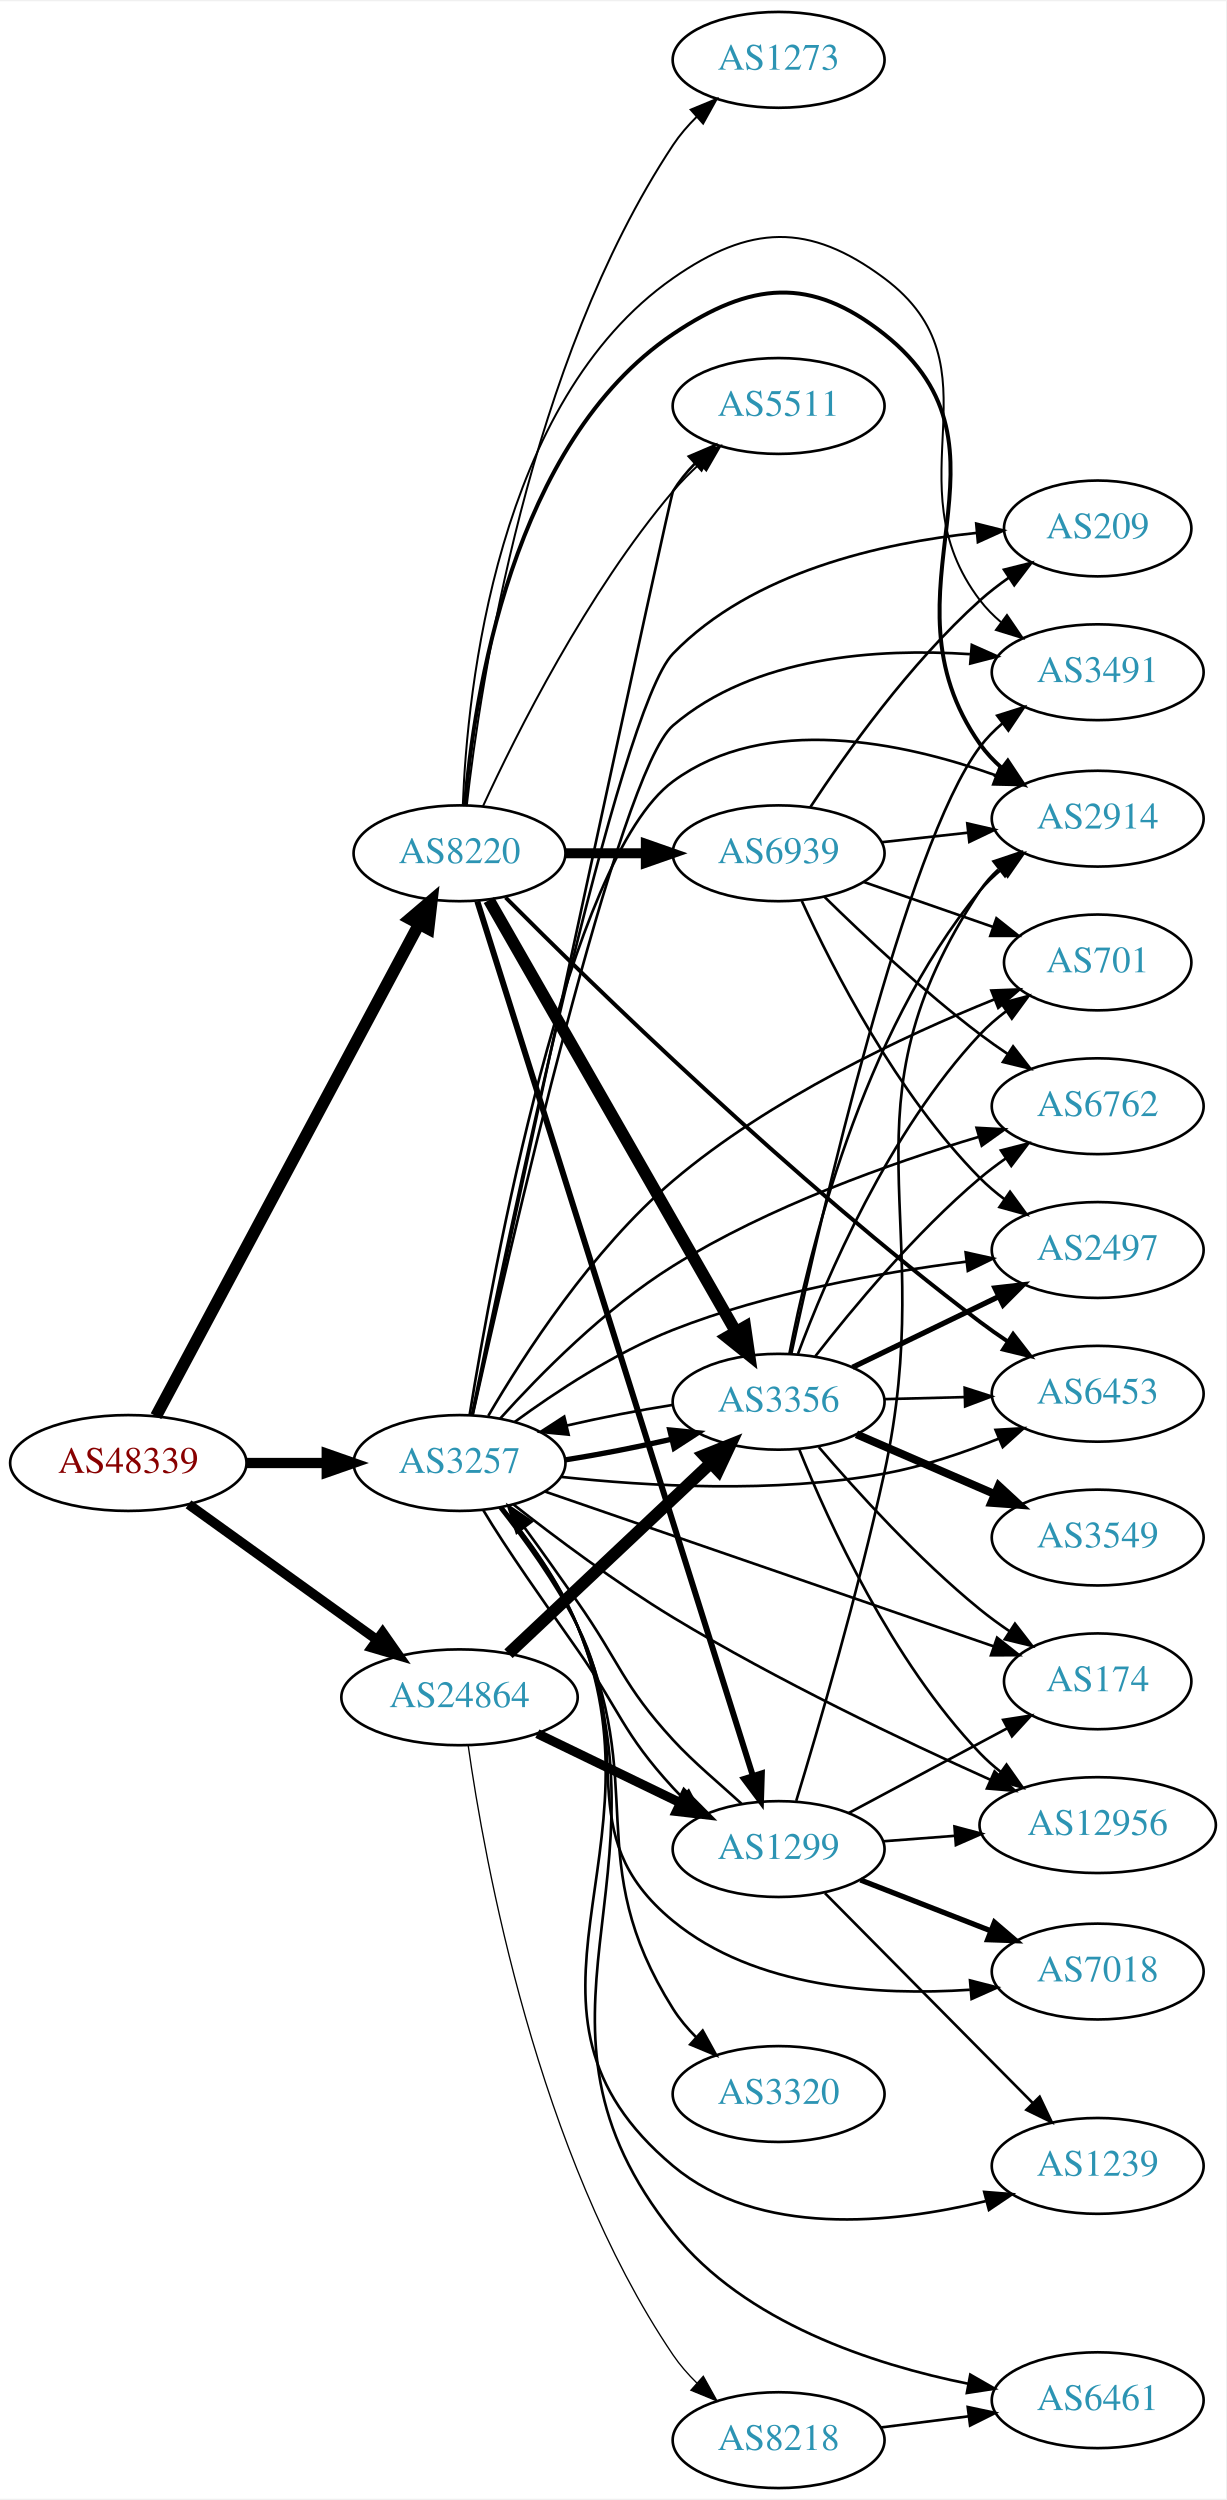
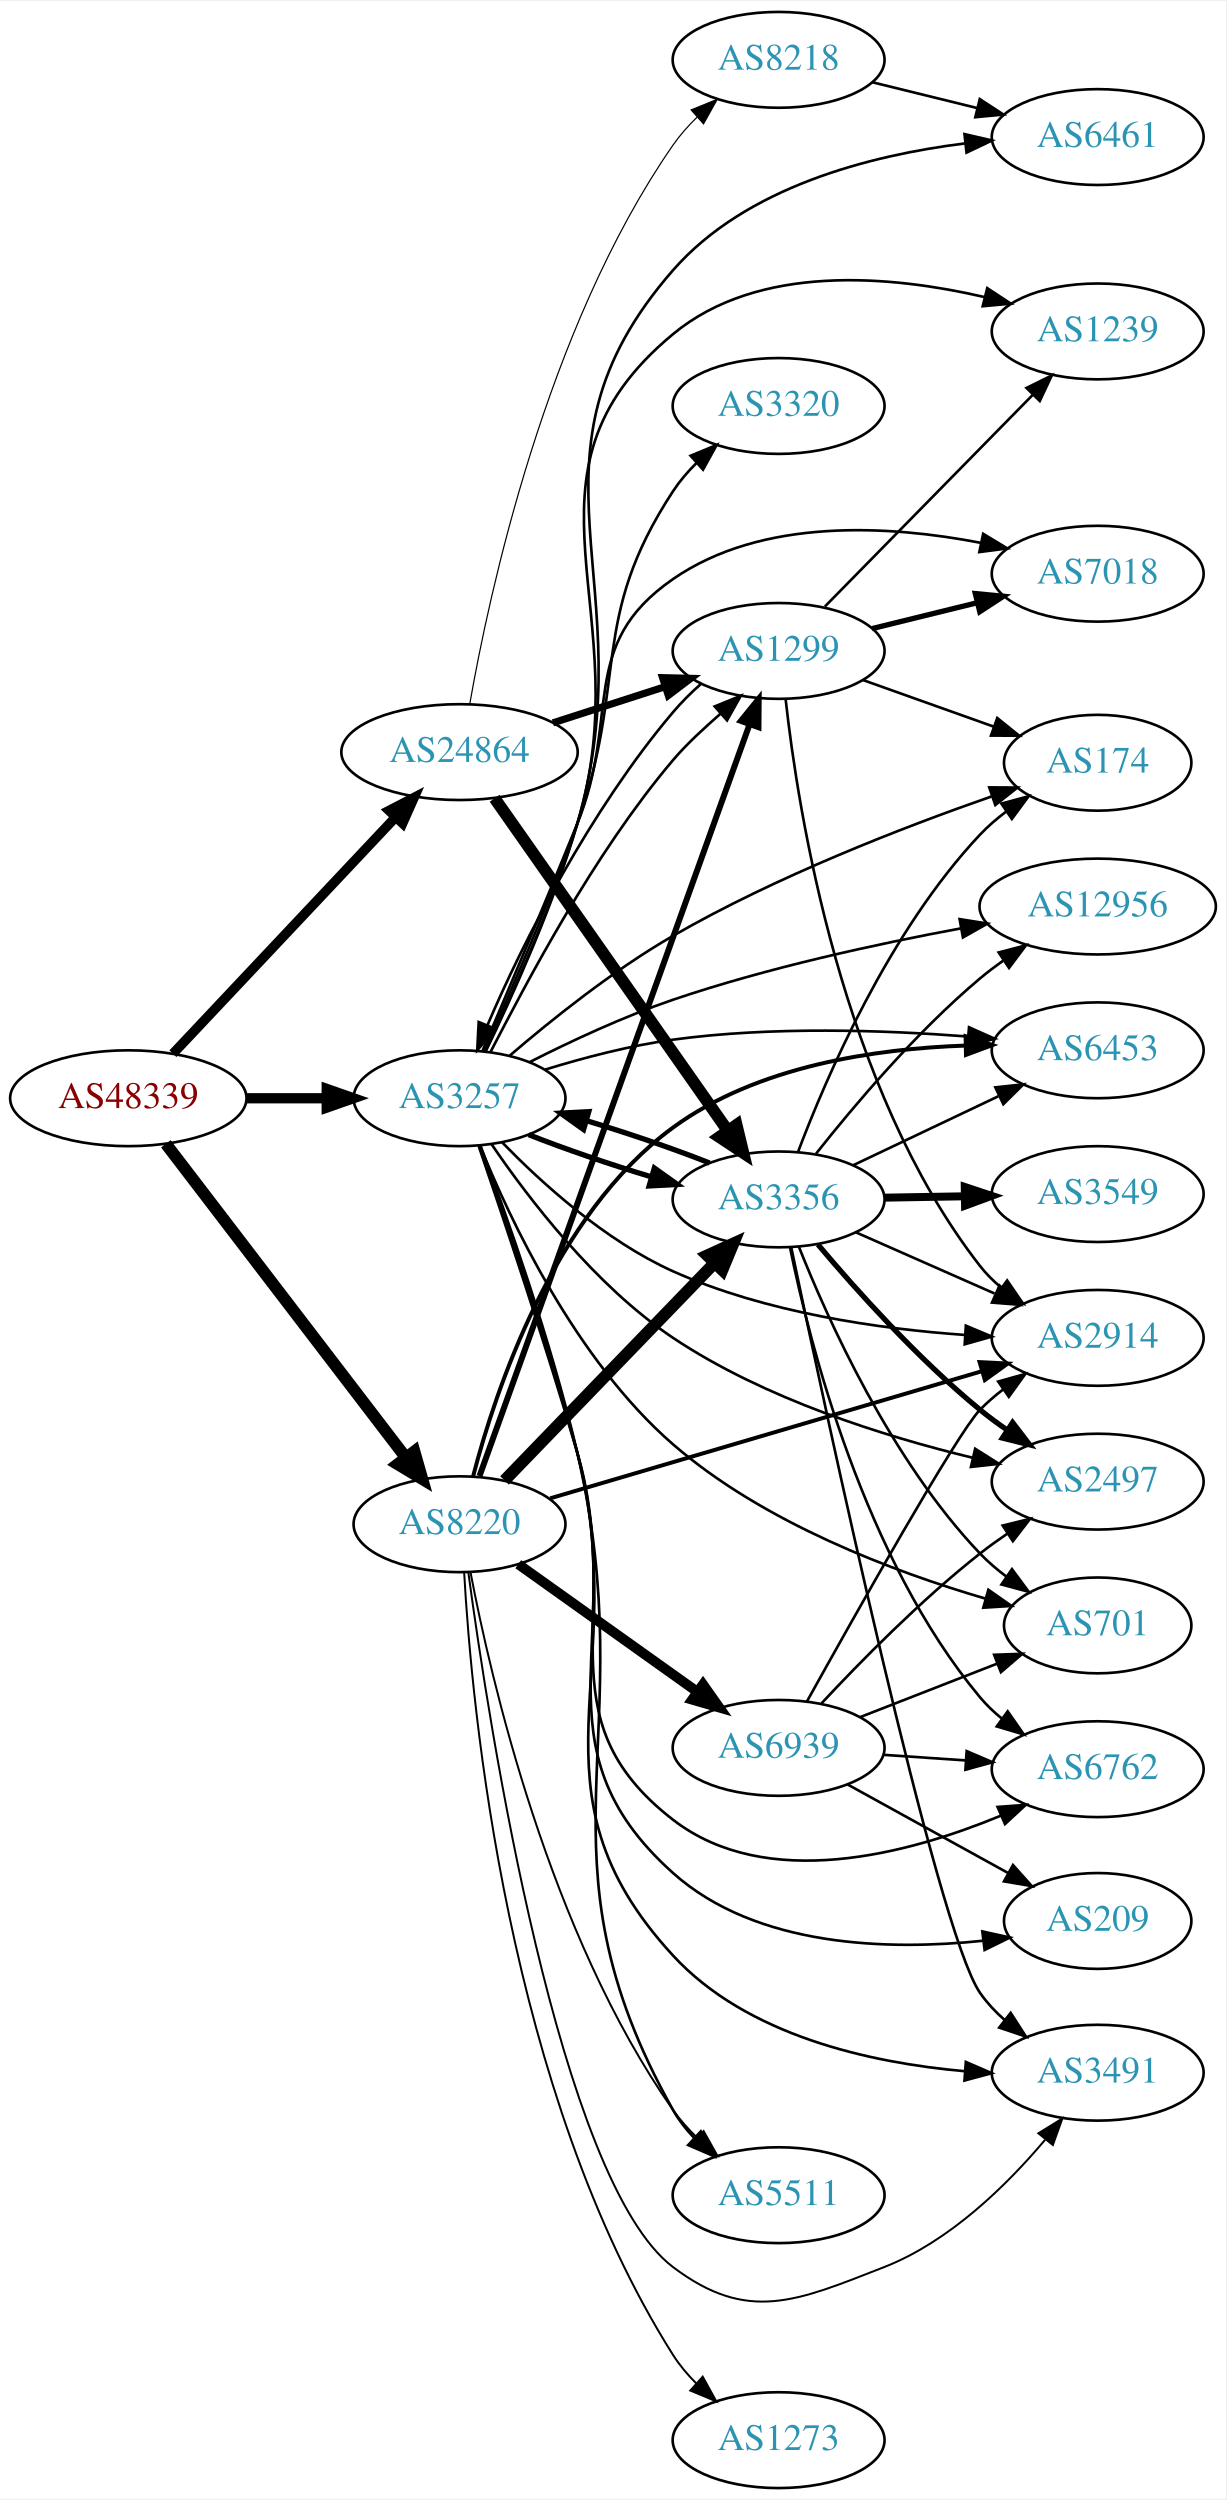
<svg xmlns="http://www.w3.org/2000/svg" xmlns:xlink="http://www.w3.org/1999/xlink" width="460pt" height="938pt" viewBox="0.00 0.00 460.47 938.00">
  <g id="graph0" class="graph" transform="scale(1 1) rotate(0) translate(4 934)">
    <polygon fill="white" stroke="none" points="-4,4 -4,-934 456.469,-934 456.469,4 -4,4" />
    <g id="node1" class="node">
      <g id="a_node1">
        <a xlink:href="/asn/48339" xlink:title="AS48339 ~ Raiffeisen Rechenzentrum GmbH [AT]">
-           <ellipse fill="#ffffff" stroke="black" cx="44.196" cy="-385" rx="44.393" ry="18" />
-           <text text-anchor="middle" x="44.196" y="-381.3" font-family="Times,serif" font-size="14.00" fill="#880000">AS48339</text>
+           <ellipse fill="#ffffff" stroke="black" cx="44.196" cy="-522" rx="44.393" ry="18" />
+           <text text-anchor="middle" x="44.196" y="-518.3" font-family="Times,serif" font-size="14.00" fill="#880000">AS48339</text>
        </a>
      </g>
    </g>
    <g id="node2" class="node">
      <g id="a_node2">
        <a xlink:href="/asn/3257" xlink:title="AS3257 ~ GTT [DE]">
-           <ellipse fill="#ffffff" stroke="black" cx="168.588" cy="-385" rx="39.794" ry="18" />
-           <text text-anchor="middle" x="168.588" y="-381.3" font-family="Times,serif" font-size="14.00" fill="#2c94b3">AS3257</text>
+           <ellipse fill="#ffffff" stroke="black" cx="168.588" cy="-522" rx="39.794" ry="18" />
+           <text text-anchor="middle" x="168.588" y="-518.3" font-family="Times,serif" font-size="14.00" fill="#2c94b3">AS3257</text>
        </a>
      </g>
    </g>
    <g id="edge1" class="edge">
-       <path fill="none" stroke="black" stroke-width="3.857" d="M88.692,-385C98.381,-385 108.717,-385 118.61,-385" />
-       <polygon fill="black" stroke="black" stroke-width="3.857" points="118.713,-388.5 128.713,-385 118.713,-381.5 118.713,-388.5" />
+       <path fill="none" stroke="black" stroke-width="3.857" d="M88.692,-522C98.381,-522 108.717,-522 118.61,-522" />
+       <polygon fill="black" stroke="black" stroke-width="3.857" points="118.713,-525.5 128.713,-522 118.713,-518.5 118.713,-525.5" />
    </g>
    <g id="node3" class="node">
      <g id="a_node3">
        <a xlink:href="/asn/8220" xlink:title="AS8220 ~ COLT [GB]">
-           <ellipse fill="#ffffff" stroke="black" cx="168.588" cy="-614" rx="39.794" ry="18" />
-           <text text-anchor="middle" x="168.588" y="-610.3" font-family="Times,serif" font-size="14.00" fill="#2c94b3">AS8220</text>
+           <ellipse fill="#ffffff" stroke="black" cx="168.588" cy="-362" rx="39.794" ry="18" />
+           <text text-anchor="middle" x="168.588" y="-358.3" font-family="Times,serif" font-size="14.00" fill="#2c94b3">AS8220</text>
        </a>
      </g>
    </g>
    <g id="edge2" class="edge">
-       <path fill="none" stroke="black" stroke-width="4.5" d="M54.597,-402.589C75.911,-442.468 128.015,-539.957 153.325,-587.313" />
-       <polygon fill="black" stroke="black" stroke-width="4.5" points="149.969,-589.388 158.156,-596.351 156.914,-585.676 149.969,-589.388" />
+       <path fill="none" stroke="black" stroke-width="4.5" d="M58.294,-504.877C79.919,-476.608 123.19,-420.041 148.312,-387.199" />
+       <polygon fill="black" stroke="black" stroke-width="4.5" points="151.636,-389.335 154.584,-379 145.381,-384.55 151.636,-389.335" />
    </g>
    <g id="node4" class="node">
      <g id="a_node4">
        <a xlink:href="/asn/24864" xlink:title="AS24864 ~ Raiffeisen Informatik GmbH [AT]">
-           <ellipse fill="#ffffff" stroke="black" cx="168.588" cy="-297" rx="44.393" ry="18" />
-           <text text-anchor="middle" x="168.588" y="-293.3" font-family="Times,serif" font-size="14.00" fill="#2c94b3">AS24864</text>
+           <ellipse fill="#ffffff" stroke="black" cx="168.588" cy="-652" rx="44.393" ry="18" />
+           <text text-anchor="middle" x="168.588" y="-648.3" font-family="Times,serif" font-size="14.00" fill="#2c94b3">AS24864</text>
        </a>
      </g>
    </g>
    <g id="edge3" class="edge">
-       <path fill="none" stroke="black" stroke-width="3.643" d="M66.796,-369.47C86.425,-355.357 115.579,-334.395 137.49,-318.641" />
-       <polygon fill="black" stroke="black" stroke-width="3.643" points="139.717,-321.35 145.793,-312.671 135.631,-315.667 139.717,-321.35" />
+       <path fill="none" stroke="black" stroke-width="3.643" d="M60.946,-538.729C82.127,-561.226 119.947,-601.398 144.388,-627.357" />
+       <polygon fill="black" stroke="black" stroke-width="3.643" points="142.107,-630.041 151.51,-634.922 147.203,-625.242 142.107,-630.041" />
    </g>
    <g id="node5" class="node">
      <g id="a_node5">
        <a xlink:href="/asn/6762" xlink:title="AS6762 ~ TELECOM ITALIA SPARKLE S.p.A. [IT]">
-           <ellipse fill="#ffffff" stroke="black" cx="408.273" cy="-519" rx="39.794" ry="18" />
-           <text text-anchor="middle" x="408.273" y="-515.3" font-family="Times,serif" font-size="14.00" fill="#2c94b3">AS6762</text>
+           <ellipse fill="#ffffff" stroke="black" cx="408.273" cy="-270" rx="39.794" ry="18" />
+           <text text-anchor="middle" x="408.273" y="-266.3" font-family="Times,serif" font-size="14.00" fill="#2c94b3">AS6762</text>
        </a>
      </g>
    </g>
    <g id="edge4" class="edge">
-       <path fill="none" stroke="black" d="M183.863,-401.703C198.677,-418.162 223.223,-443.091 248.784,-459 284.777,-481.4 330.464,-497.593 363.529,-507.469" />
-       <polygon fill="black" stroke="black" points="362.78,-510.897 373.36,-510.332 364.737,-504.176 362.78,-510.897" />
+       <path fill="none" stroke="black" d="M175.796,-504.034C184.507,-478.574 200.651,-430.476 212.784,-389 230.582,-328.164 198.625,-289.753 248.784,-251 283.864,-223.898 336.984,-238.083 371.904,-252.541" />
+       <polygon fill="black" stroke="black" points="370.673,-255.823 381.24,-256.592 373.459,-249.401 370.673,-255.823" />
    </g>
    <g id="node6" class="node">
      <g id="a_node6">
-         <a xlink:href="/asn/2914" xlink:title="AS2914 ~ NTT America, Inc. [US]">
-           <ellipse fill="#ffffff" stroke="black" cx="408.273" cy="-627" rx="39.794" ry="18" />
-           <text text-anchor="middle" x="408.273" y="-623.3" font-family="Times,serif" font-size="14.00" fill="#2c94b3">AS2914</text>
+         <a xlink:href="/asn/3491" xlink:title="AS3491 ~ PCCW Global, Inc. [US]">
+           <ellipse fill="#ffffff" stroke="black" cx="408.273" cy="-156" rx="39.794" ry="18" />
+           <text text-anchor="middle" x="408.273" y="-152.3" font-family="Times,serif" font-size="14.00" fill="#2c94b3">AS3491</text>
        </a>
      </g>
    </g>
    <g id="edge5" class="edge">
-       <path fill="none" stroke="black" d="M172.407,-403.249C181.096,-456.849 209.282,-611.871 248.784,-641 283.588,-666.664 335.092,-655.705 369.857,-643.317" />
-       <polygon fill="black" stroke="black" points="371.503,-646.437 379.631,-639.64 369.039,-639.885 371.503,-646.437" />
+       <path fill="none" stroke="black" d="M176.184,-504.141C185.357,-478.808 202.046,-430.859 212.784,-389 234.033,-306.172 190.867,-262.909 248.784,-200 276.51,-169.884 322.88,-159.699 358.321,-156.567" />
+       <polygon fill="black" stroke="black" points="358.747,-160.046 368.468,-155.833 358.242,-153.064 358.747,-160.046" />
    </g>
    <g id="node7" class="node">
      <g id="a_node7">
-         <a xlink:href="/asn/2497" xlink:title="AS2497 ~ Internet Initiative Japan Inc. [JP]">
-           <ellipse fill="#ffffff" stroke="black" cx="408.273" cy="-465" rx="39.794" ry="18" />
-           <text text-anchor="middle" x="408.273" y="-461.3" font-family="Times,serif" font-size="14.00" fill="#2c94b3">AS2497</text>
+         <a xlink:href="/asn/1299" xlink:title="AS1299 ~ Telia Carrier [EU]">
+           <ellipse fill="#ffffff" stroke="black" cx="288.431" cy="-690" rx="39.794" ry="18" />
+           <text text-anchor="middle" x="288.431" y="-686.3" font-family="Times,serif" font-size="14.00" fill="#2c94b3">AS1299</text>
        </a>
      </g>
    </g>
    <g id="edge6" class="edge">
-       <path fill="none" stroke="black" d="M189.29,-400.411C204.663,-411.673 226.998,-426.421 248.784,-435 284.288,-448.98 326.895,-456.577 358.987,-460.625" />
-       <polygon fill="black" stroke="black" points="358.672,-464.112 369.015,-461.818 359.499,-457.161 358.672,-464.112" />
+       <path fill="none" stroke="black" d="M180.226,-539.373C193.678,-565.224 218.746,-613.572 248.784,-649 254.013,-655.167 260.53,-661.068 266.714,-666.515" />
+       <polygon fill="black" stroke="black" points="264.431,-669.168 274.247,-673.157 269.061,-663.918 264.431,-669.168" />
    </g>
    <g id="node8" class="node">
      <g id="a_node8">
        <a xlink:href="/asn/3320" xlink:title="AS3320 ~ DTAG [DE]">
-           <ellipse fill="#ffffff" stroke="black" cx="288.431" cy="-148" rx="39.794" ry="18" />
-           <text text-anchor="middle" x="288.431" y="-144.3" font-family="Times,serif" font-size="14.00" fill="#2c94b3">AS3320</text>
+           <ellipse fill="#ffffff" stroke="black" cx="288.431" cy="-782" rx="39.794" ry="18" />
+           <text text-anchor="middle" x="288.431" y="-778.3" font-family="Times,serif" font-size="14.00" fill="#2c94b3">AS3320</text>
        </a>
      </g>
    </g>
    <g id="edge7" class="edge">
-       <path fill="none" stroke="black" d="M184.102,-368.184C193.515,-356.489 205.364,-340.155 212.784,-324 240.319,-264.052 213.625,-235.82 248.784,-180 251.2,-176.165 254.23,-172.567 257.525,-169.268" />
-       <polygon fill="black" stroke="black" points="259.913,-171.828 265.026,-162.548 255.242,-166.614 259.913,-171.828" />
+       <path fill="none" stroke="black" d="M177.719,-539.617C186.92,-559.932 202.023,-594.458 212.784,-625 231.997,-679.528 217.11,-701.635 248.784,-750 251.267,-753.792 254.338,-757.364 257.654,-760.649" />
+       <polygon fill="black" stroke="black" points="255.381,-763.312 265.173,-767.357 260.041,-758.089 255.381,-763.312" />
    </g>
    <g id="node9" class="node">
      <g id="a_node9">
-         <a xlink:href="/asn/174" xlink:title="AS174 ~ Cogent Communications [US]">
-           <ellipse fill="#ffffff" stroke="black" cx="408.273" cy="-303" rx="35.194" ry="18" />
-           <text text-anchor="middle" x="408.273" y="-299.3" font-family="Times,serif" font-size="14.00" fill="#2c94b3">AS174</text>
+         <a xlink:href="/asn/5511" xlink:title="AS5511 ~ Orange S.A. [FR]">
+           <ellipse fill="#ffffff" stroke="black" cx="288.431" cy="-110" rx="39.794" ry="18" />
+           <text text-anchor="middle" x="288.431" y="-106.3" font-family="Times,serif" font-size="14.00" fill="#2c94b3">AS5511</text>
        </a>
      </g>
    </g>
    <g id="edge8" class="edge">
-       <path fill="none" stroke="black" d="M200.661,-374.28C244.011,-359.325 322.563,-332.225 369.32,-316.094" />
-       <polygon fill="black" stroke="black" points="370.479,-319.396 378.791,-312.826 368.196,-312.779 370.479,-319.396" />
+       <path fill="none" stroke="black" d="M176.438,-504.203C185.913,-478.944 202.958,-431.082 212.784,-389 238.009,-280.968 194.437,-238.714 248.784,-142 250.897,-138.241 253.637,-134.739 256.684,-131.536" />
+       <polygon fill="black" stroke="black" points="259.208,-133.969 264.197,-124.622 254.468,-128.818 259.208,-133.969" />
    </g>
    <g id="node10" class="node">
      <g id="a_node10">
-         <a xlink:href="/asn/3491" xlink:title="AS3491 ~ PCCW Global, Inc. [US]">
-           <ellipse fill="#ffffff" stroke="black" cx="408.273" cy="-682" rx="39.794" ry="18" />
-           <text text-anchor="middle" x="408.273" y="-678.3" font-family="Times,serif" font-size="14.00" fill="#2c94b3">AS3491</text>
+         <a xlink:href="/asn/6453" xlink:title="AS6453 ~ TATA COMMUNICATIONS (AMERICA) INC [US]">
+           <ellipse fill="#ffffff" stroke="black" cx="408.273" cy="-540" rx="39.794" ry="18" />
+           <text text-anchor="middle" x="408.273" y="-536.3" font-family="Times,serif" font-size="14.00" fill="#2c94b3">AS6453</text>
        </a>
      </g>
    </g>
    <g id="edge9" class="edge">
-       <path fill="none" stroke="black" d="M173.552,-403.101C186.583,-461.868 228.425,-644.539 248.784,-662 279.118,-688.016 325.517,-691.082 360.285,-688.79" />
-       <polygon fill="black" stroke="black" points="360.995,-692.243 370.671,-687.926 360.415,-685.267 360.995,-692.243" />
+       <path fill="none" stroke="black" d="M200.779,-532.769C215.198,-537.2 232.666,-541.803 248.784,-544 285.66,-549.027 327.796,-547.627 359.349,-545.188" />
+       <polygon fill="black" stroke="black" points="359.947,-548.65 369.62,-544.329 359.363,-541.675 359.947,-548.65" />
    </g>
    <g id="node11" class="node">
      <g id="a_node11">
-         <a xlink:href="/asn/5511" xlink:title="AS5511 ~ Orange S.A. [FR]">
-           <ellipse fill="#ffffff" stroke="black" cx="288.431" cy="-782" rx="39.794" ry="18" />
-           <text text-anchor="middle" x="288.431" y="-778.3" font-family="Times,serif" font-size="14.00" fill="#2c94b3">AS5511</text>
+         <a xlink:href="/asn/7018" xlink:title="AS7018 ~ AT&amp;T Services, Inc. [US]">
+           <ellipse fill="#ffffff" stroke="black" cx="408.273" cy="-719" rx="39.794" ry="18" />
+           <text text-anchor="middle" x="408.273" y="-715.3" font-family="Times,serif" font-size="14.00" fill="#2c94b3">AS7018</text>
        </a>
      </g>
    </g>
    <g id="edge10" class="edge">
-       <path fill="none" stroke="black" d="M173.452,-402.996C189.181,-476.233 247.618,-748.083 248.784,-750 251.025,-753.684 253.844,-757.14 256.934,-760.318" />
-       <polygon fill="black" stroke="black" points="254.743,-763.056 264.491,-767.206 259.458,-757.883 254.743,-763.056" />
+       <path fill="none" stroke="black" d="M177.211,-539.809C185.945,-560.301 200.621,-594.988 212.784,-625 229.276,-665.693 212.675,-692.019 248.784,-717 282.213,-740.127 329.834,-737.23 364.138,-730.642" />
+       <polygon fill="black" stroke="black" points="365.258,-733.983 374.326,-728.503 363.82,-727.132 365.258,-733.983" />
    </g>
    <g id="node12" class="node">
      <g id="a_node12">
-         <a xlink:href="/asn/3356" xlink:title="AS3356 ~ Level 3 Parent, LLC [US]">
-           <ellipse fill="#ffffff" stroke="black" cx="288.431" cy="-408" rx="39.794" ry="18" />
-           <text text-anchor="middle" x="288.431" y="-404.3" font-family="Times,serif" font-size="14.00" fill="#2c94b3">AS3356</text>
+         <a xlink:href="/asn/701" xlink:title="AS701 ~ UUNET [US]">
+           <ellipse fill="#ffffff" stroke="black" cx="408.273" cy="-324" rx="35.194" ry="18" />
+           <text text-anchor="middle" x="408.273" y="-320.3" font-family="Times,serif" font-size="14.00" fill="#2c94b3">AS701</text>
        </a>
      </g>
    </g>
    <g id="edge11" class="edge">
-       <path fill="none" stroke="black" stroke-width="2" d="M208.174,-386.152C220.992,-388.168 235.273,-390.947 248.143,-393.927" />
-       <polygon fill="black" stroke="black" stroke-width="2" points="247.563,-397.388 258.107,-396.349 249.217,-390.586 247.563,-397.388" />
+       <path fill="none" stroke="black" d="M176.322,-504.046C187.479,-476.502 212.249,-423.688 248.784,-392 282.855,-362.449 331.703,-344.131 366.142,-334.058" />
+       <polygon fill="black" stroke="black" points="367.214,-337.392 375.892,-331.313 365.317,-330.654 367.214,-337.392" />
    </g>
    <g id="node13" class="node">
      <g id="a_node13">
-         <a xlink:href="/asn/7018" xlink:title="AS7018 ~ AT&amp;T Services, Inc. [US]">
-           <ellipse fill="#ffffff" stroke="black" cx="408.273" cy="-194" rx="39.794" ry="18" />
-           <text text-anchor="middle" x="408.273" y="-190.3" font-family="Times,serif" font-size="14.00" fill="#2c94b3">AS7018</text>
+         <a xlink:href="/asn/3356" xlink:title="AS3356 ~ Level 3 Parent, LLC [US]">
+           <ellipse fill="#ffffff" stroke="black" cx="288.431" cy="-484" rx="39.794" ry="18" />
+           <text text-anchor="middle" x="288.431" y="-480.3" font-family="Times,serif" font-size="14.00" fill="#2c94b3">AS3356</text>
        </a>
      </g>
    </g>
    <g id="edge12" class="edge">
-       <path fill="none" stroke="black" d="M183.543,-368.27C192.831,-356.483 204.756,-340.007 212.784,-324 236.036,-277.641 208.727,-245.942 248.784,-213 279.529,-187.716 325.669,-184.824 360.249,-187.155" />
-       <polygon fill="black" stroke="black" points="360.32,-190.674 370.58,-188.028 360.91,-183.699 360.32,-190.674" />
+       <path fill="none" stroke="black" stroke-width="2" d="M194.58,-508.305C208.008,-502.977 225.002,-497.17 240.77,-492.428" />
+       <polygon fill="black" stroke="black" stroke-width="2" points="241.765,-495.784 250.387,-489.627 239.807,-489.063 241.765,-495.784" />
    </g>
    <g id="node14" class="node">
      <g id="a_node14">
-         <a xlink:href="/asn/1239" xlink:title="AS1239 ~ Sprint [US]">
-           <ellipse fill="#ffffff" stroke="black" cx="408.273" cy="-121" rx="39.794" ry="18" />
-           <text text-anchor="middle" x="408.273" y="-117.3" font-family="Times,serif" font-size="14.00" fill="#2c94b3">AS1239</text>
+         <a xlink:href="/asn/6461" xlink:title="AS6461 ~ Zayo Bandwidth [US]">
+           <ellipse fill="#ffffff" stroke="black" cx="408.273" cy="-883" rx="39.794" ry="18" />
+           <text text-anchor="middle" x="408.273" y="-879.3" font-family="Times,serif" font-size="14.00" fill="#2c94b3">AS6461</text>
        </a>
      </g>
    </g>
    <g id="edge13" class="edge">
-       <path fill="none" stroke="black" d="M184.468,-368.345C194.04,-356.72 205.929,-340.403 212.784,-324 248.115,-239.455 178.563,-179.864 248.784,-121 280.931,-94.052 330.996,-99.2 366.238,-107.773" />
-       <polygon fill="black" stroke="black" points="365.649,-111.237 376.209,-110.385 367.422,-104.465 365.649,-111.237" />
+       <path fill="none" stroke="black" d="M178.504,-539.784C188.275,-559.967 203.758,-594.103 212.784,-625 239.094,-715.054 187.042,-762.361 248.784,-833 276.089,-864.24 322.729,-876.16 358.365,-880.608" />
+       <polygon fill="black" stroke="black" points="358.247,-884.116 368.567,-881.718 359.005,-877.157 358.247,-884.116" />
    </g>
    <g id="node15" class="node">
      <g id="a_node15">
-         <a xlink:href="/asn/209" xlink:title="AS209 ~ CenturyLink Communications, LLC [US]">
-           <ellipse fill="#ffffff" stroke="black" cx="408.273" cy="-736" rx="35.194" ry="18" />
-           <text text-anchor="middle" x="408.273" y="-732.3" font-family="Times,serif" font-size="14.00" fill="#2c94b3">AS209</text>
+         <a xlink:href="/asn/12956" xlink:title="AS12956 ~ TELXIUS [ES]">
+           <ellipse fill="#ffffff" stroke="black" cx="408.273" cy="-594" rx="44.393" ry="18" />
+           <text text-anchor="middle" x="408.273" y="-590.3" font-family="Times,serif" font-size="14.00" fill="#2c94b3">AS12956</text>
        </a>
      </g>
    </g>
    <g id="edge14" class="edge">
-       <path fill="none" stroke="black" d="M173.197,-402.963C185.809,-465.027 228.263,-667.781 248.784,-689 278.475,-719.7 327.201,-730.59 362.8,-734.327" />
-       <polygon fill="black" stroke="black" points="362.654,-737.828 372.927,-735.237 363.281,-730.856 362.654,-737.828" />
+       <path fill="none" stroke="black" d="M195.035,-535.638C210.281,-543.362 230.246,-552.708 248.784,-559 284.178,-571.013 325.444,-579.974 356.994,-585.82" />
+       <polygon fill="black" stroke="black" points="356.413,-589.271 366.877,-587.608 357.66,-582.383 356.413,-589.271" />
    </g>
    <g id="node16" class="node">
      <g id="a_node16">
-         <a xlink:href="/asn/12956" xlink:title="AS12956 ~ TELXIUS [ES]">
-           <ellipse fill="#ffffff" stroke="black" cx="408.273" cy="-249" rx="44.393" ry="18" />
-           <text text-anchor="middle" x="408.273" y="-245.3" font-family="Times,serif" font-size="14.00" fill="#2c94b3">AS12956</text>
+         <a xlink:href="/asn/2914" xlink:title="AS2914 ~ NTT America, Inc. [US]">
+           <ellipse fill="#ffffff" stroke="black" cx="408.273" cy="-432" rx="39.794" ry="18" />
+           <text text-anchor="middle" x="408.273" y="-428.3" font-family="Times,serif" font-size="14.00" fill="#2c94b3">AS2914</text>
        </a>
      </g>
    </g>
    <g id="edge15" class="edge">
-       <path fill="none" stroke="black" d="M188.781,-369.47C204.425,-357.179 227.358,-339.982 248.784,-327 287.935,-303.28 335.312,-280.703 368.012,-266" />
-       <polygon fill="black" stroke="black" points="369.537,-269.152 377.245,-261.883 366.686,-262.759 369.537,-269.152" />
+       <path fill="none" stroke="black" d="M184.529,-505.486C199.292,-490.291 223.307,-468.435 248.784,-457 283.411,-441.459 326.075,-435.379 358.412,-433.092" />
+       <polygon fill="black" stroke="black" points="358.756,-436.577 368.525,-432.475 358.33,-429.59 358.756,-436.577" />
    </g>
    <g id="node17" class="node">
      <g id="a_node17">
-         <a xlink:href="/asn/701" xlink:title="AS701 ~ UUNET [US]">
-           <ellipse fill="#ffffff" stroke="black" cx="408.273" cy="-573" rx="35.194" ry="18" />
-           <text text-anchor="middle" x="408.273" y="-569.3" font-family="Times,serif" font-size="14.00" fill="#2c94b3">AS701</text>
+         <a xlink:href="/asn/174" xlink:title="AS174 ~ Cogent Communications [US]">
+           <ellipse fill="#ffffff" stroke="black" cx="408.273" cy="-648" rx="35.194" ry="18" />
+           <text text-anchor="middle" x="408.273" y="-644.3" font-family="Times,serif" font-size="14.00" fill="#2c94b3">AS174</text>
        </a>
      </g>
    </g>
    <g id="edge16" class="edge">
-       <path fill="none" stroke="black" d="M179.376,-402.703C192.667,-425.47 218.298,-465.149 248.784,-491 285.237,-521.91 335.311,-545.344 369.352,-559.088" />
-       <polygon fill="black" stroke="black" points="368.349,-562.455 378.935,-562.873 370.92,-555.944 368.349,-562.455" />
+       <path fill="none" stroke="black" d="M187.477,-538.029C202.916,-551.294 226.229,-570.002 248.784,-583 287.549,-605.338 335.484,-623.868 368.426,-635.353" />
+       <polygon fill="black" stroke="black" points="367.546,-638.751 378.141,-638.687 369.819,-632.13 367.546,-638.751" />
    </g>
    <g id="node18" class="node">
      <g id="a_node18">
-         <a xlink:href="/asn/6461" xlink:title="AS6461 ~ Zayo Bandwidth [US]">
-           <ellipse fill="#ffffff" stroke="black" cx="408.273" cy="-33" rx="39.794" ry="18" />
-           <text text-anchor="middle" x="408.273" y="-29.3" font-family="Times,serif" font-size="14.00" fill="#2c94b3">AS6461</text>
+         <a xlink:href="/asn/2497" xlink:title="AS2497 ~ Internet Initiative Japan Inc. [JP]">
+           <ellipse fill="#ffffff" stroke="black" cx="408.273" cy="-378" rx="39.794" ry="18" />
+           <text text-anchor="middle" x="408.273" y="-374.3" font-family="Times,serif" font-size="14.00" fill="#2c94b3">AS2497</text>
        </a>
      </g>
    </g>
    <g id="edge17" class="edge">
-       <path fill="none" stroke="black" d="M184.569,-368.386C194.185,-356.779 206.085,-340.467 212.784,-324 251.444,-228.974 184.715,-176.122 248.784,-96 275.829,-62.179 323.699,-46.44 359.774,-39.161" />
-       <polygon fill="black" stroke="black" points="360.421,-42.6 369.608,-37.324 359.136,-35.719 360.421,-42.6" />
+       <path fill="none" stroke="black" d="M180.676,-504.65C194.388,-484.499 219.533,-451.534 248.784,-432 283.07,-409.105 328.012,-395.004 361.279,-386.98" />
+       <polygon fill="black" stroke="black" points="362.251,-390.348 371.204,-384.682 360.672,-383.528 362.251,-390.348" />
    </g>
    <g id="node19" class="node">
      <g id="a_node19">
-         <a xlink:href="/asn/6453" xlink:title="AS6453 ~ TATA COMMUNICATIONS (AMERICA) INC [US]">
-           <ellipse fill="#ffffff" stroke="black" cx="408.273" cy="-411" rx="39.794" ry="18" />
-           <text text-anchor="middle" x="408.273" y="-407.3" font-family="Times,serif" font-size="14.00" fill="#2c94b3">AS6453</text>
+         <a xlink:href="/asn/209" xlink:title="AS209 ~ CenturyLink Communications, LLC [US]">
+           <ellipse fill="#ffffff" stroke="black" cx="408.273" cy="-213" rx="35.194" ry="18" />
+           <text text-anchor="middle" x="408.273" y="-209.3" font-family="Times,serif" font-size="14.00" fill="#2c94b3">AS209</text>
        </a>
      </g>
    </g>
    <g id="edge18" class="edge">
-       <path fill="none" stroke="black" d="M206.75,-379.791C239.084,-376.271 287.06,-373.491 328.077,-381 342.624,-383.663 357.966,-388.865 371.233,-394.199" />
-       <polygon fill="black" stroke="black" points="369.909,-397.439 380.485,-398.072 372.612,-390.982 369.909,-397.439" />
+       <path fill="none" stroke="black" d="M175.976,-504.085C184.901,-478.686 201.298,-430.66 212.784,-389 231.927,-319.569 195.112,-279.026 248.784,-231 280.058,-203.017 329.843,-201.856 365.265,-205.568" />
+       <polygon fill="black" stroke="black" points="364.953,-209.056 375.303,-206.788 365.798,-202.107 364.953,-209.056" />
    </g>
    <g id="node20" class="node">
      <g id="a_node20">
-         <a xlink:href="/asn/1299" xlink:title="AS1299 ~ Telia Carrier [EU]">
-           <ellipse fill="#ffffff" stroke="black" cx="288.431" cy="-240" rx="39.794" ry="18" />
-           <text text-anchor="middle" x="288.431" y="-236.3" font-family="Times,serif" font-size="14.00" fill="#2c94b3">AS1299</text>
+         <a xlink:href="/asn/1239" xlink:title="AS1239 ~ Sprint [US]">
+           <ellipse fill="#ffffff" stroke="black" cx="408.273" cy="-810" rx="39.794" ry="18" />
+           <text text-anchor="middle" x="408.273" y="-806.3" font-family="Times,serif" font-size="14.00" fill="#2c94b3">AS1239</text>
        </a>
      </g>
    </g>
    <g id="edge19" class="edge">
-       <path fill="none" stroke="black" d="M177.427,-367.415C186.109,-352.81 200.503,-332.539 212.784,-315 228.907,-291.974 229.781,-283.713 248.784,-263 249.815,-261.877 250.885,-260.757 251.985,-259.65" />
-       <polygon fill="black" stroke="black" points="254.632,-261.967 259.562,-252.589 249.86,-256.846 254.632,-261.967" />
+       <path fill="none" stroke="black" d="M178.379,-539.821C188.038,-560.037 203.421,-594.203 212.784,-625 237.024,-704.725 184.621,-755.833 248.784,-809 280.892,-835.605 330.524,-831.062 365.681,-822.925" />
+       <polygon fill="black" stroke="black" points="366.786,-826.257 375.639,-820.437 365.089,-819.466 366.786,-826.257" />
+     </g>
+     <g id="edge37" class="edge">
+       <path fill="none" stroke="black" stroke-width="0.75" d="M171.92,-343.766C179.586,-287.005 206.001,-115.329 248.784,-83 276.901,-61.754 295.251,-70.179 328.077,-83 352.626,-92.588 374.148,-113.745 388.536,-130.826" />
+       <polygon fill="black" stroke="black" stroke-width="0.75" points="385.994,-133.248 395.008,-138.815 391.433,-128.842 385.994,-133.248" />
+     </g>
+     <g id="edge32" class="edge">
+       <path fill="none" stroke="black" stroke-width="2.25" d="M176.092,-380.102C195.649,-434.536 254.016,-596.994 277.491,-662.333" />
+       <polygon fill="black" stroke="black" stroke-width="2.25" points="274.272,-663.726 280.947,-671.954 280.86,-661.36 274.272,-663.726" />
    </g>
    <g id="edge33" class="edge">
-       <path fill="none" stroke="black" stroke-width="1.5" d="M170.597,-632.052C173.925,-672.127 188.162,-768.189 248.784,-809 278.019,-828.68 300.467,-830.9 328.077,-809 383.147,-765.319 323.657,-712.505 364.077,-655 366.382,-651.721 369.205,-648.732 372.293,-646.031" />
-       <polygon fill="black" stroke="black" stroke-width="1.5" points="374.515,-648.74 380.374,-639.913 370.289,-643.159 374.515,-648.74" />
-     </g>
-     <g id="edge37" class="edge">
-       <path fill="none" stroke="black" stroke-width="0.75" d="M169.831,-632.29C171.516,-675.49 182.476,-783.687 248.784,-830 277.676,-850.179 299.827,-851.069 328.077,-830 373.054,-796.457 330.092,-753.644 364.077,-709 366.354,-706.009 369.065,-703.268 372.004,-700.774" />
-       <polygon fill="black" stroke="black" stroke-width="0.75" points="374.198,-703.505 380.173,-694.755 370.046,-697.87 374.198,-703.505" />
-     </g>
-     <g id="edge32" class="edge">
-       <path fill="none" stroke="black" stroke-width="0.75" d="M177.347,-631.566C189.873,-658.754 216.449,-711.863 248.784,-750 251.781,-753.534 255.2,-756.981 258.738,-760.224" />
-       <polygon fill="black" stroke="black" stroke-width="0.75" points="256.69,-763.08 266.552,-766.954 261.258,-757.776 256.69,-763.08" />
+       <path fill="none" stroke="black" stroke-width="0.75" d="M172.712,-343.968C180.251,-304.374 202.35,-208.103 248.784,-142 251.39,-138.291 254.532,-134.768 257.886,-131.508" />
+       <polygon fill="black" stroke="black" stroke-width="0.75" points="260.271,-134.072 265.44,-124.823 255.632,-128.83 260.271,-134.072" />
+     </g>
+     <g id="edge34" class="edge">
+       <path fill="none" stroke="black" stroke-width="1.5" d="M173.708,-380.051C181.997,-411.979 203.862,-478.135 248.784,-511 280.394,-534.125 324.837,-540.629 358.62,-541.776" />
+       <polygon fill="black" stroke="black" stroke-width="1.5" points="358.669,-545.278 368.736,-541.973 358.805,-538.279 358.669,-545.278" />
    </g>
    <g id="edge30" class="edge">
-       <path fill="none" stroke="black" stroke-width="4.5" d="M179.635,-596.437C200.377,-560.178 248.031,-476.875 272.433,-434.218" />
-       <polygon fill="black" stroke="black" stroke-width="4.5" points="275.861,-436.154 277.409,-425.519 269.026,-432.244 275.861,-436.154" />
-     </g>
-     <g id="edge34" class="edge">
-       <path fill="none" stroke="black" stroke-width="1.5" d="M185.883,-597.402C218.245,-564.871 293.592,-491.26 364.077,-438 367.411,-435.481 370.986,-432.972 374.599,-430.555" />
-       <polygon fill="black" stroke="black" stroke-width="1.5" points="376.506,-433.49 383.004,-425.122 372.706,-427.611 376.506,-433.49" />
+       <path fill="none" stroke="black" stroke-width="4.5" d="M185.481,-378.453C205.776,-399.464 241.045,-435.978 264.314,-460.068" />
+       <polygon fill="black" stroke="black" stroke-width="4.5" points="261.634,-462.961 271.413,-467.418 267.298,-457.489 261.634,-462.961" />
    </g>
    <g id="edge31" class="edge">
-       <path fill="none" stroke="black" stroke-width="2.25" d="M175.272,-595.961C194.29,-535.603 255.788,-340.425 278.711,-267.673" />
-       <polygon fill="black" stroke="black" stroke-width="2.25" points="282.137,-268.447 281.804,-257.858 275.461,-266.344 282.137,-268.447" />
+       <path fill="none" stroke="black" stroke-width="1.5" d="M202.637,-371.733C244.944,-384.193 318.309,-405.799 364.742,-419.474" />
+       <polygon fill="black" stroke="black" stroke-width="1.5" points="363.923,-422.882 374.505,-422.349 365.901,-416.167 363.923,-422.882" />
    </g>
    <g id="node22" class="node">
      <g id="a_node22">
-         <a xlink:href="/asn/1273" xlink:title="AS1273 ~ Vodafone Group PLC [EU]">
-           <ellipse fill="#ffffff" stroke="black" cx="288.431" cy="-912" rx="39.794" ry="18" />
-           <text text-anchor="middle" x="288.431" y="-908.3" font-family="Times,serif" font-size="14.00" fill="#2c94b3">AS1273</text>
+         <a xlink:href="/asn/6939" xlink:title="AS6939 ~ Hurricane Electric LLC [US]">
+           <ellipse fill="#ffffff" stroke="black" cx="288.431" cy="-278" rx="39.794" ry="18" />
+           <text text-anchor="middle" x="288.431" y="-274.3" font-family="Times,serif" font-size="14.00" fill="#2c94b3">AS6939</text>
        </a>
      </g>
    </g>
    <g id="edge35" class="edge">
-       <path fill="none" stroke="black" stroke-width="0.75" d="M171.315,-631.985C176.379,-677.19 194.431,-797.811 248.784,-880 251.284,-883.781 254.365,-887.346 257.686,-890.628" />
-       <polygon fill="black" stroke="black" stroke-width="0.75" points="255.416,-893.293 265.21,-897.333 260.073,-888.067 255.416,-893.293" />
+       <path fill="none" stroke="black" stroke-width="3.75" d="M190.656,-346.982C209.392,-333.627 236.983,-313.96 257.916,-299.039" />
+       <polygon fill="black" stroke="black" stroke-width="3.75" points="260.037,-301.825 266.148,-293.171 255.973,-296.125 260.037,-301.825" />
    </g>
    <g id="node23" class="node">
      <g id="a_node23">
-         <a xlink:href="/asn/6939" xlink:title="AS6939 ~ Hurricane Electric LLC [US]">
-           <ellipse fill="#ffffff" stroke="black" cx="288.431" cy="-614" rx="39.794" ry="18" />
-           <text text-anchor="middle" x="288.431" y="-610.3" font-family="Times,serif" font-size="14.00" fill="#2c94b3">AS6939</text>
+         <a xlink:href="/asn/1273" xlink:title="AS1273 ~ Vodafone Group PLC [EU]">
+           <ellipse fill="#ffffff" stroke="black" cx="288.431" cy="-18" rx="39.794" ry="18" />
+           <text text-anchor="middle" x="288.431" y="-14.3" font-family="Times,serif" font-size="14.00" fill="#2c94b3">AS1273</text>
        </a>
      </g>
    </g>
    <g id="edge36" class="edge">
-       <path fill="none" stroke="black" stroke-width="3.75" d="M208.501,-614C218.054,-614 228.404,-614 238.367,-614" />
-       <polygon fill="black" stroke="black" stroke-width="3.75" points="238.559,-617.5 248.559,-614 238.559,-610.5 238.559,-617.5" />
-     </g>
-     <g id="edge40" class="edge">
-       <path fill="none" stroke="black" stroke-width="4.5" d="M186.976,-313.378C207.021,-332.259 240.114,-363.431 262.802,-384.801" />
-       <polygon fill="black" stroke="black" stroke-width="4.5" points="260.375,-387.925 270.355,-391.915 265.775,-382.192 260.375,-387.925" />
+       <path fill="none" stroke="black" stroke-width="0.75" d="M170.324,-343.933C173.14,-293.505 186.507,-148.48 248.784,-50 251.207,-46.169 254.241,-42.574 257.538,-39.276" />
+       <polygon fill="black" stroke="black" stroke-width="0.75" points="259.926,-41.836 265.041,-32.557 255.257,-36.621 259.926,-41.836" />
+     </g>
+     <g id="edge39" class="edge">
+       <path fill="none" stroke="black" stroke-width="2.7" d="M203.673,-662.991C216.801,-667.224 231.942,-672.107 245.71,-676.546" />
+       <polygon fill="black" stroke="black" stroke-width="2.7" points="244.852,-679.947 255.444,-679.685 247.001,-673.285 244.852,-679.947" />
    </g>
    <g id="edge38" class="edge">
-       <path fill="none" stroke="black" stroke-width="3.5" d="M197.814,-283.347C213.901,-275.566 234.223,-265.737 251.446,-257.406" />
-       <polygon fill="black" stroke="black" stroke-width="3.5" points="253.171,-260.459 260.649,-252.954 250.123,-254.158 253.171,-260.459" />
+       <path fill="none" stroke="black" stroke-width="4.5" d="M181.756,-634.654C202.573,-604.976 245.121,-544.318 269.399,-509.707" />
+       <polygon fill="black" stroke="black" stroke-width="4.5" points="272.634,-511.951 275.153,-501.504 266.187,-507.429 272.634,-511.951" />
    </g>
    <g id="node24" class="node">
      <g id="a_node24">
        <a xlink:href="/asn/8218" xlink:title="AS8218 ~ legacy Neotelecoms [FR]">
-           <ellipse fill="#ffffff" stroke="black" cx="288.431" cy="-18" rx="39.794" ry="18" />
-           <text text-anchor="middle" x="288.431" y="-14.3" font-family="Times,serif" font-size="14.00" fill="#2c94b3">AS8218</text>
-         </a>
-       </g>
-     </g>
-     <g id="edge39" class="edge">
-       <path fill="none" stroke="black" stroke-width="0.5" d="M171.825,-279.043C177.875,-236.12 197.691,-125.532 248.784,-50 251.324,-46.246 254.427,-42.696 257.761,-39.422" />
-       <polygon fill="black" stroke="black" stroke-width="0.5" points="260.147,-41.984 265.296,-32.724 255.497,-36.752 260.147,-41.984" />
+           <ellipse fill="#ffffff" stroke="black" cx="288.431" cy="-912" rx="39.794" ry="18" />
+           <text text-anchor="middle" x="288.431" y="-908.3" font-family="Times,serif" font-size="14.00" fill="#2c94b3">AS8218</text>
+         </a>
+       </g>
+     </g>
+     <g id="edge40" class="edge">
+       <path fill="none" stroke="black" stroke-width="0.45" d="M172.439,-670.074C179.54,-710.719 200.997,-811.153 248.784,-880 251.369,-883.723 254.499,-887.255 257.847,-890.519" />
+       <polygon fill="black" stroke="black" stroke-width="0.45" points="255.589,-893.195 265.394,-897.208 260.232,-887.956 255.589,-893.195" />
+     </g>
+     <g id="edge42" class="edge">
+       <path fill="none" stroke="black" d="M259.3,-677.642C255.563,-674.345 251.939,-670.721 248.784,-667 217.852,-630.519 192.192,-580.337 179.057,-549.373" />
+       <polygon fill="black" stroke="black" points="182.265,-547.969 175.242,-540.036 175.785,-550.617 182.265,-547.969" />
+     </g>
+     <g id="edge45" class="edge">
+       <path fill="none" stroke="black" stroke-width="2" d="M323.516,-698.388C335.866,-701.427 349.998,-704.905 363.093,-708.127" />
+       <polygon fill="black" stroke="black" stroke-width="2" points="362.31,-711.539 372.857,-710.53 363.983,-704.742 362.31,-711.539" />
+     </g>
+     <g id="edge44" class="edge">
+       <path fill="none" stroke="black" d="M291.073,-671.844C295.675,-630.108 311.98,-525.801 364.077,-459 366.389,-456.036 369.123,-453.312 372.077,-450.83" />
+       <polygon fill="black" stroke="black" points="374.27,-453.562 380.265,-444.827 370.131,-447.917 374.27,-453.562" />
+     </g>
+     <g id="edge43" class="edge">
+       <path fill="none" stroke="black" d="M320.085,-679.075C335.107,-673.721 353.342,-667.222 369.245,-661.554" />
+       <polygon fill="black" stroke="black" points="370.551,-664.804 378.795,-658.15 368.2,-658.21 370.551,-664.804" />
+     </g>
+     <g id="edge41" class="edge">
+       <path fill="none" stroke="black" d="M305.816,-706.685C326.132,-727.373 360.893,-762.77 383.976,-786.276" />
+       <polygon fill="black" stroke="black" points="381.523,-788.774 391.027,-793.456 386.518,-783.869 381.523,-788.774" />
+     </g>
+     <g id="edge23" class="edge">
+       <path fill="none" stroke="black" stroke-width="2" d="M262.519,-497.663C249.064,-503.006 232.01,-508.834 216.195,-513.588" />
+       <polygon fill="black" stroke="black" stroke-width="2" points="215.174,-510.24 206.551,-516.396 217.131,-516.961 215.174,-510.24" />
+     </g>
+     <g id="edge22" class="edge">
+       <path fill="none" stroke="black" d="M292.738,-465.842C300.044,-430.014 320.486,-349.177 364.077,-297 366.487,-294.116 369.287,-291.445 372.282,-288.996" />
+       <polygon fill="black" stroke="black" points="374.471,-291.732 380.528,-283.039 370.372,-286.058 374.471,-291.732" />
+     </g>
+     <g id="edge24" class="edge">
+       <path fill="none" stroke="black" d="M293.218,-465.76C306.013,-404.649 347.744,-209.64 364.077,-186 366.658,-182.265 369.865,-178.849 373.359,-175.77" />
+       <polygon fill="black" stroke="black" points="375.585,-178.472 381.331,-169.571 371.288,-172.946 375.585,-178.472" />
+     </g>
+     <g id="edge25" class="edge">
+       <path fill="none" stroke="black" d="M316.466,-496.848C332.634,-504.531 353.387,-514.392 370.97,-522.748" />
+       <polygon fill="black" stroke="black" points="369.829,-526.081 380.364,-527.212 372.834,-519.759 369.829,-526.081" />
+     </g>
+     <g id="edge27" class="edge">
+       <path fill="none" stroke="black" d="M296.02,-466.277C306.859,-438.96 330.632,-386.062 364.077,-351 367.03,-347.904 370.41,-345.014 373.949,-342.363" />
+       <polygon fill="black" stroke="black" points="376.077,-345.148 382.371,-336.625 372.136,-339.363 376.077,-345.148" />
+     </g>
+     <g id="edge28" class="edge">
+       <path fill="none" stroke="black" d="M302.508,-501.188C316.528,-518.936 340.034,-546.811 364.077,-567 366.801,-569.287 369.735,-571.522 372.747,-573.665" />
+       <polygon fill="black" stroke="black" points="371.073,-576.757 381.326,-579.426 374.975,-570.945 371.073,-576.757" />
+     </g>
+     <g id="edge26" class="edge">
+       <path fill="none" stroke="black" d="M317.358,-471.677C332.947,-464.798 352.583,-456.133 369.525,-448.657" />
+       <polygon fill="black" stroke="black" points="371.403,-451.654 379.138,-444.415 368.577,-445.25 371.403,-451.654" />
    </g>
    <g id="edge29" class="edge">
-       <path fill="none" stroke="black" d="M248.597,-406.809C235.857,-404.798 221.693,-402.04 208.917,-399.083" />
-       <polygon fill="black" stroke="black" points="209.565,-395.638 199.021,-396.679 207.912,-402.441 209.565,-395.638" />
-     </g>
-     <g id="edge24" class="edge">
-       <path fill="none" stroke="black" d="M302.209,-425.078C316.165,-443.035 339.785,-471.478 364.077,-492 367.107,-494.559 370.4,-497.051 373.773,-499.419" />
-       <polygon fill="black" stroke="black" points="371.945,-502.406 382.211,-505.022 375.817,-496.575 371.945,-502.406" />
-     </g>
-     <g id="edge23" class="edge">
-       <path fill="none" stroke="black" d="M292.497,-426.078C299.47,-462.57 319.492,-546.141 364.077,-600 366.474,-602.895 369.266,-605.573 372.255,-608.027" />
-       <polygon fill="black" stroke="black" points="370.34,-610.962 380.493,-613.99 374.445,-605.291 370.34,-610.962" />
-     </g>
-     <g id="edge22" class="edge">
-       <path fill="none" stroke="black" stroke-width="2" d="M316.171,-420.934C332.329,-428.75 353.144,-438.818 370.798,-447.357" />
-       <polygon fill="black" stroke="black" stroke-width="2" points="369.705,-450.716 380.231,-451.92 372.753,-444.415 369.705,-450.716" />
-     </g>
-     <g id="edge28" class="edge">
-       <path fill="none" stroke="black" d="M303.504,-390.992C317.763,-374.343 340.96,-348.809 364.077,-330 367.567,-327.16 371.376,-324.383 375.239,-321.755" />
-       <polygon fill="black" stroke="black" points="377.198,-324.657 383.68,-316.276 373.387,-318.785 377.198,-324.657" />
-     </g>
-     <g id="edge25" class="edge">
-       <path fill="none" stroke="black" d="M293.219,-426.063C304.026,-476.353 336.032,-616.734 364.077,-654 366.487,-657.202 369.378,-660.142 372.508,-662.812" />
-       <polygon fill="black" stroke="black" points="370.536,-665.708 380.641,-668.893 374.728,-660.102 370.536,-665.708" />
+       <path fill="none" stroke="black" d="M295.714,-501.806C306.293,-529.819 329.904,-584.722 364.077,-621 367.011,-624.114 370.378,-627.015 373.91,-629.673" />
+       <polygon fill="black" stroke="black" points="372.093,-632.671 382.326,-635.418 376.04,-626.889 372.093,-632.671" />
    </g>
    <g id="edge21" class="edge">
-       <path fill="none" stroke="black" d="M296.232,-389.966C307.196,-362.731 330.949,-310.618 364.077,-276 366.473,-273.496 369.148,-271.126 371.96,-268.908" />
-       <polygon fill="black" stroke="black" points="374.027,-271.732 380.13,-263.072 369.959,-266.036 374.027,-271.732" />
-     </g>
-     <g id="edge27" class="edge">
-       <path fill="none" stroke="black" d="M295.682,-425.938C306.216,-454.158 329.768,-509.465 364.077,-546 367.006,-549.119 370.37,-552.023 373.901,-554.682" />
-       <polygon fill="black" stroke="black" points="372.083,-557.679 382.314,-560.429 376.031,-551.898 372.083,-557.679" />
-     </g>
-     <g id="edge26" class="edge">
-       <path fill="none" stroke="black" d="M328.343,-408.991C337.897,-409.234 348.246,-409.497 358.209,-409.751" />
-       <polygon fill="black" stroke="black" points="358.316,-413.255 368.402,-410.01 358.494,-406.257 358.316,-413.255" />
+       <path fill="none" stroke="black" stroke-width="2" d="M303.195,-467.074C317.4,-450.206 340.719,-424.129 364.077,-405 367.31,-402.352 370.821,-399.762 374.398,-397.299" />
+       <polygon fill="black" stroke="black" stroke-width="2" points="376.319,-400.224 382.761,-391.813 372.48,-394.371 376.319,-400.224" />
    </g>
    <g id="node21" class="node">
      <g id="a_node21">
        <a xlink:href="/asn/3549" xlink:title="AS3549 ~ Level 3 Parent, LLC [US]">
-           <ellipse fill="#ffffff" stroke="black" cx="408.273" cy="-357" rx="39.794" ry="18" />
-           <text text-anchor="middle" x="408.273" y="-353.3" font-family="Times,serif" font-size="14.00" fill="#2c94b3">AS3549</text>
+           <ellipse fill="#ffffff" stroke="black" cx="408.273" cy="-486" rx="39.794" ry="18" />
+           <text text-anchor="middle" x="408.273" y="-482.3" font-family="Times,serif" font-size="14.00" fill="#2c94b3">AS3549</text>
        </a>
      </g>
    </g>
    <g id="edge20" class="edge">
-       <path fill="none" stroke="black" stroke-width="3" d="M317.657,-395.784C333.139,-389.084 352.544,-380.686 369.335,-373.419" />
-       <polygon fill="black" stroke="black" stroke-width="3" points="371.082,-376.477 378.869,-369.293 368.301,-370.053 371.082,-376.477" />
-     </g>
-     <g id="edge45" class="edge">
-       <path fill="none" stroke="black" d="M274.484,-257.053C266.59,-264.284 256.558,-272.527 248.784,-281 229.781,-301.713 228.907,-309.974 212.784,-333 206.354,-342.183 199.345,-352.115 192.879,-360.899" />
-       <polygon fill="black" stroke="black" points="190.075,-358.804 186.884,-368.907 195.679,-363 190.075,-358.804" />
+       <path fill="none" stroke="black" stroke-width="3" d="M328.343,-484.66C337.897,-484.823 348.246,-484.998 358.209,-485.167" />
+       <polygon fill="black" stroke="black" stroke-width="3" points="358.344,-488.67 368.402,-485.34 358.462,-481.671 358.344,-488.67" />
+     </g>
+     <g id="edge51" class="edge">
+       <path fill="none" stroke="black" d="M327.691,-275.403C337.57,-274.732 348.337,-274.001 358.667,-273.3" />
+       <polygon fill="black" stroke="black" points="359.062,-276.781 368.802,-272.612 358.588,-269.797 359.062,-276.781" />
    </g>
    <g id="edge47" class="edge">
-       <path fill="none" stroke="black" d="M295.047,-258.101C303.178,-284.791 318.32,-336.366 328.077,-381 349.143,-477.364 309.4,-517.902 364.077,-600 365.989,-602.871 368.321,-605.493 370.901,-607.877" />
-       <polygon fill="black" stroke="black" points="369.162,-610.958 379.21,-614.319 373.451,-605.426 369.162,-610.958" />
-     </g>
-     <g id="edge42" class="edge">
-       <path fill="none" stroke="black" d="M314.711,-253.515C332.147,-262.836 355.493,-275.317 374.376,-285.413" />
-       <polygon fill="black" stroke="black" points="372.773,-288.524 383.242,-290.153 376.073,-282.351 372.773,-288.524" />
-     </g>
-     <g id="edge43" class="edge">
-       <path fill="none" stroke="black" stroke-width="2" d="M319.167,-228.392C333.961,-222.618 352.039,-215.561 367.96,-209.346" />
-       <polygon fill="black" stroke="black" stroke-width="2" points="369.503,-212.501 377.546,-205.604 366.958,-205.98 369.503,-212.501" />
-     </g>
-     <g id="edge44" class="edge">
-       <path fill="none" stroke="black" d="M305.816,-223.454C326.132,-202.939 360.893,-167.836 383.976,-144.526" />
-       <polygon fill="black" stroke="black" points="386.478,-146.974 391.027,-137.406 381.504,-142.049 386.478,-146.974" />
+       <path fill="none" stroke="black" d="M319.167,-289.608C334.785,-295.704 354.061,-303.229 370.598,-309.684" />
+       <polygon fill="black" stroke="black" points="369.381,-312.966 379.97,-313.342 371.927,-306.445 369.381,-312.966" />
+     </g>
+     <g id="edge49" class="edge">
+       <path fill="none" stroke="black" d="M299.063,-295.428C317.217,-328.112 355.449,-396.133 364.077,-405 366.699,-407.694 369.64,-410.237 372.723,-412.606" />
+       <polygon fill="black" stroke="black" points="370.89,-415.595 381.092,-418.452 374.899,-409.856 370.89,-415.595" />
+     </g>
+     <g id="edge50" class="edge">
+       <path fill="none" stroke="black" d="M304.528,-294.712C318.994,-310.235 341.851,-333.519 364.077,-351 367.362,-353.583 370.905,-356.133 374.501,-358.573" />
+       <polygon fill="black" stroke="black" points="372.595,-361.509 382.885,-364.033 376.415,-355.643 372.595,-361.509" />
+     </g>
+     <g id="edge48" class="edge">
+       <path fill="none" stroke="black" d="M314.422,-264.215C331.957,-254.543 355.572,-241.517 374.599,-231.023" />
+       <polygon fill="black" stroke="black" points="376.458,-233.995 383.524,-226.1 373.077,-227.865 376.458,-233.995" />
    </g>
    <g id="edge46" class="edge">
-       <path fill="none" stroke="black" d="M327.691,-242.922C336.285,-243.578 345.55,-244.286 354.615,-244.978" />
-       <polygon fill="black" stroke="black" points="354.482,-248.478 364.719,-245.75 355.015,-241.499 354.482,-248.478" />
-     </g>
-     <g id="edge48" class="edge">
-       <path fill="none" stroke="black" d="M305.579,-597.704C320.216,-583.329 342.705,-562.205 364.077,-546 367.407,-543.475 370.979,-540.963 374.591,-538.544" />
-       <polygon fill="black" stroke="black" points="376.498,-541.478 382.994,-533.108 372.697,-535.601 376.498,-541.478" />
-     </g>
-     <g id="edge50" class="edge">
-       <path fill="none" stroke="black" d="M327.041,-618.149C337.352,-619.287 348.669,-620.535 359.47,-621.726" />
-       <polygon fill="black" stroke="black" points="359.293,-625.228 369.616,-622.846 360.06,-618.27 359.293,-625.228" />
-     </g>
-     <g id="edge49" class="edge">
-       <path fill="none" stroke="black" d="M297.139,-596.098C308.766,-570.643 332.799,-523.578 364.077,-492 366.868,-489.182 370.007,-486.523 373.286,-484.054" />
-       <polygon fill="black" stroke="black" points="375.356,-486.878 381.607,-478.323 371.386,-481.113 375.356,-486.878" />
-     </g>
-     <g id="edge51" class="edge">
-       <path fill="none" stroke="black" d="M300.296,-631.252C313.619,-651.5 337.703,-685.315 364.077,-709 367.425,-712.006 371.148,-714.884 374.965,-717.565" />
-       <polygon fill="black" stroke="black" points="373.085,-720.518 383.362,-723.096 376.936,-714.673 373.085,-720.518" />
-     </g>
-     <g id="edge52" class="edge">
-       <path fill="none" stroke="black" d="M320.393,-603.228C335.301,-598.041 353.319,-591.772 369.072,-586.291" />
-       <polygon fill="black" stroke="black" points="370.245,-589.589 378.54,-582.997 367.945,-582.977 370.245,-589.589" />
-     </g>
-     <g id="edge41" class="edge">
-       <path fill="none" stroke="black" d="M326.717,-22.746C337.249,-24.087 348.851,-25.564 359.891,-26.969" />
-       <polygon fill="black" stroke="black" points="359.463,-30.442 369.825,-28.233 360.347,-23.498 359.463,-30.442" />
+       <path fill="none" stroke="black" d="M323.516,-903.612C335.866,-900.573 349.998,-897.095 363.093,-893.873" />
+       <polygon fill="black" stroke="black" points="363.983,-897.258 372.857,-891.47 362.31,-890.461 363.983,-897.258" />
    </g>
  </g>
</svg>
